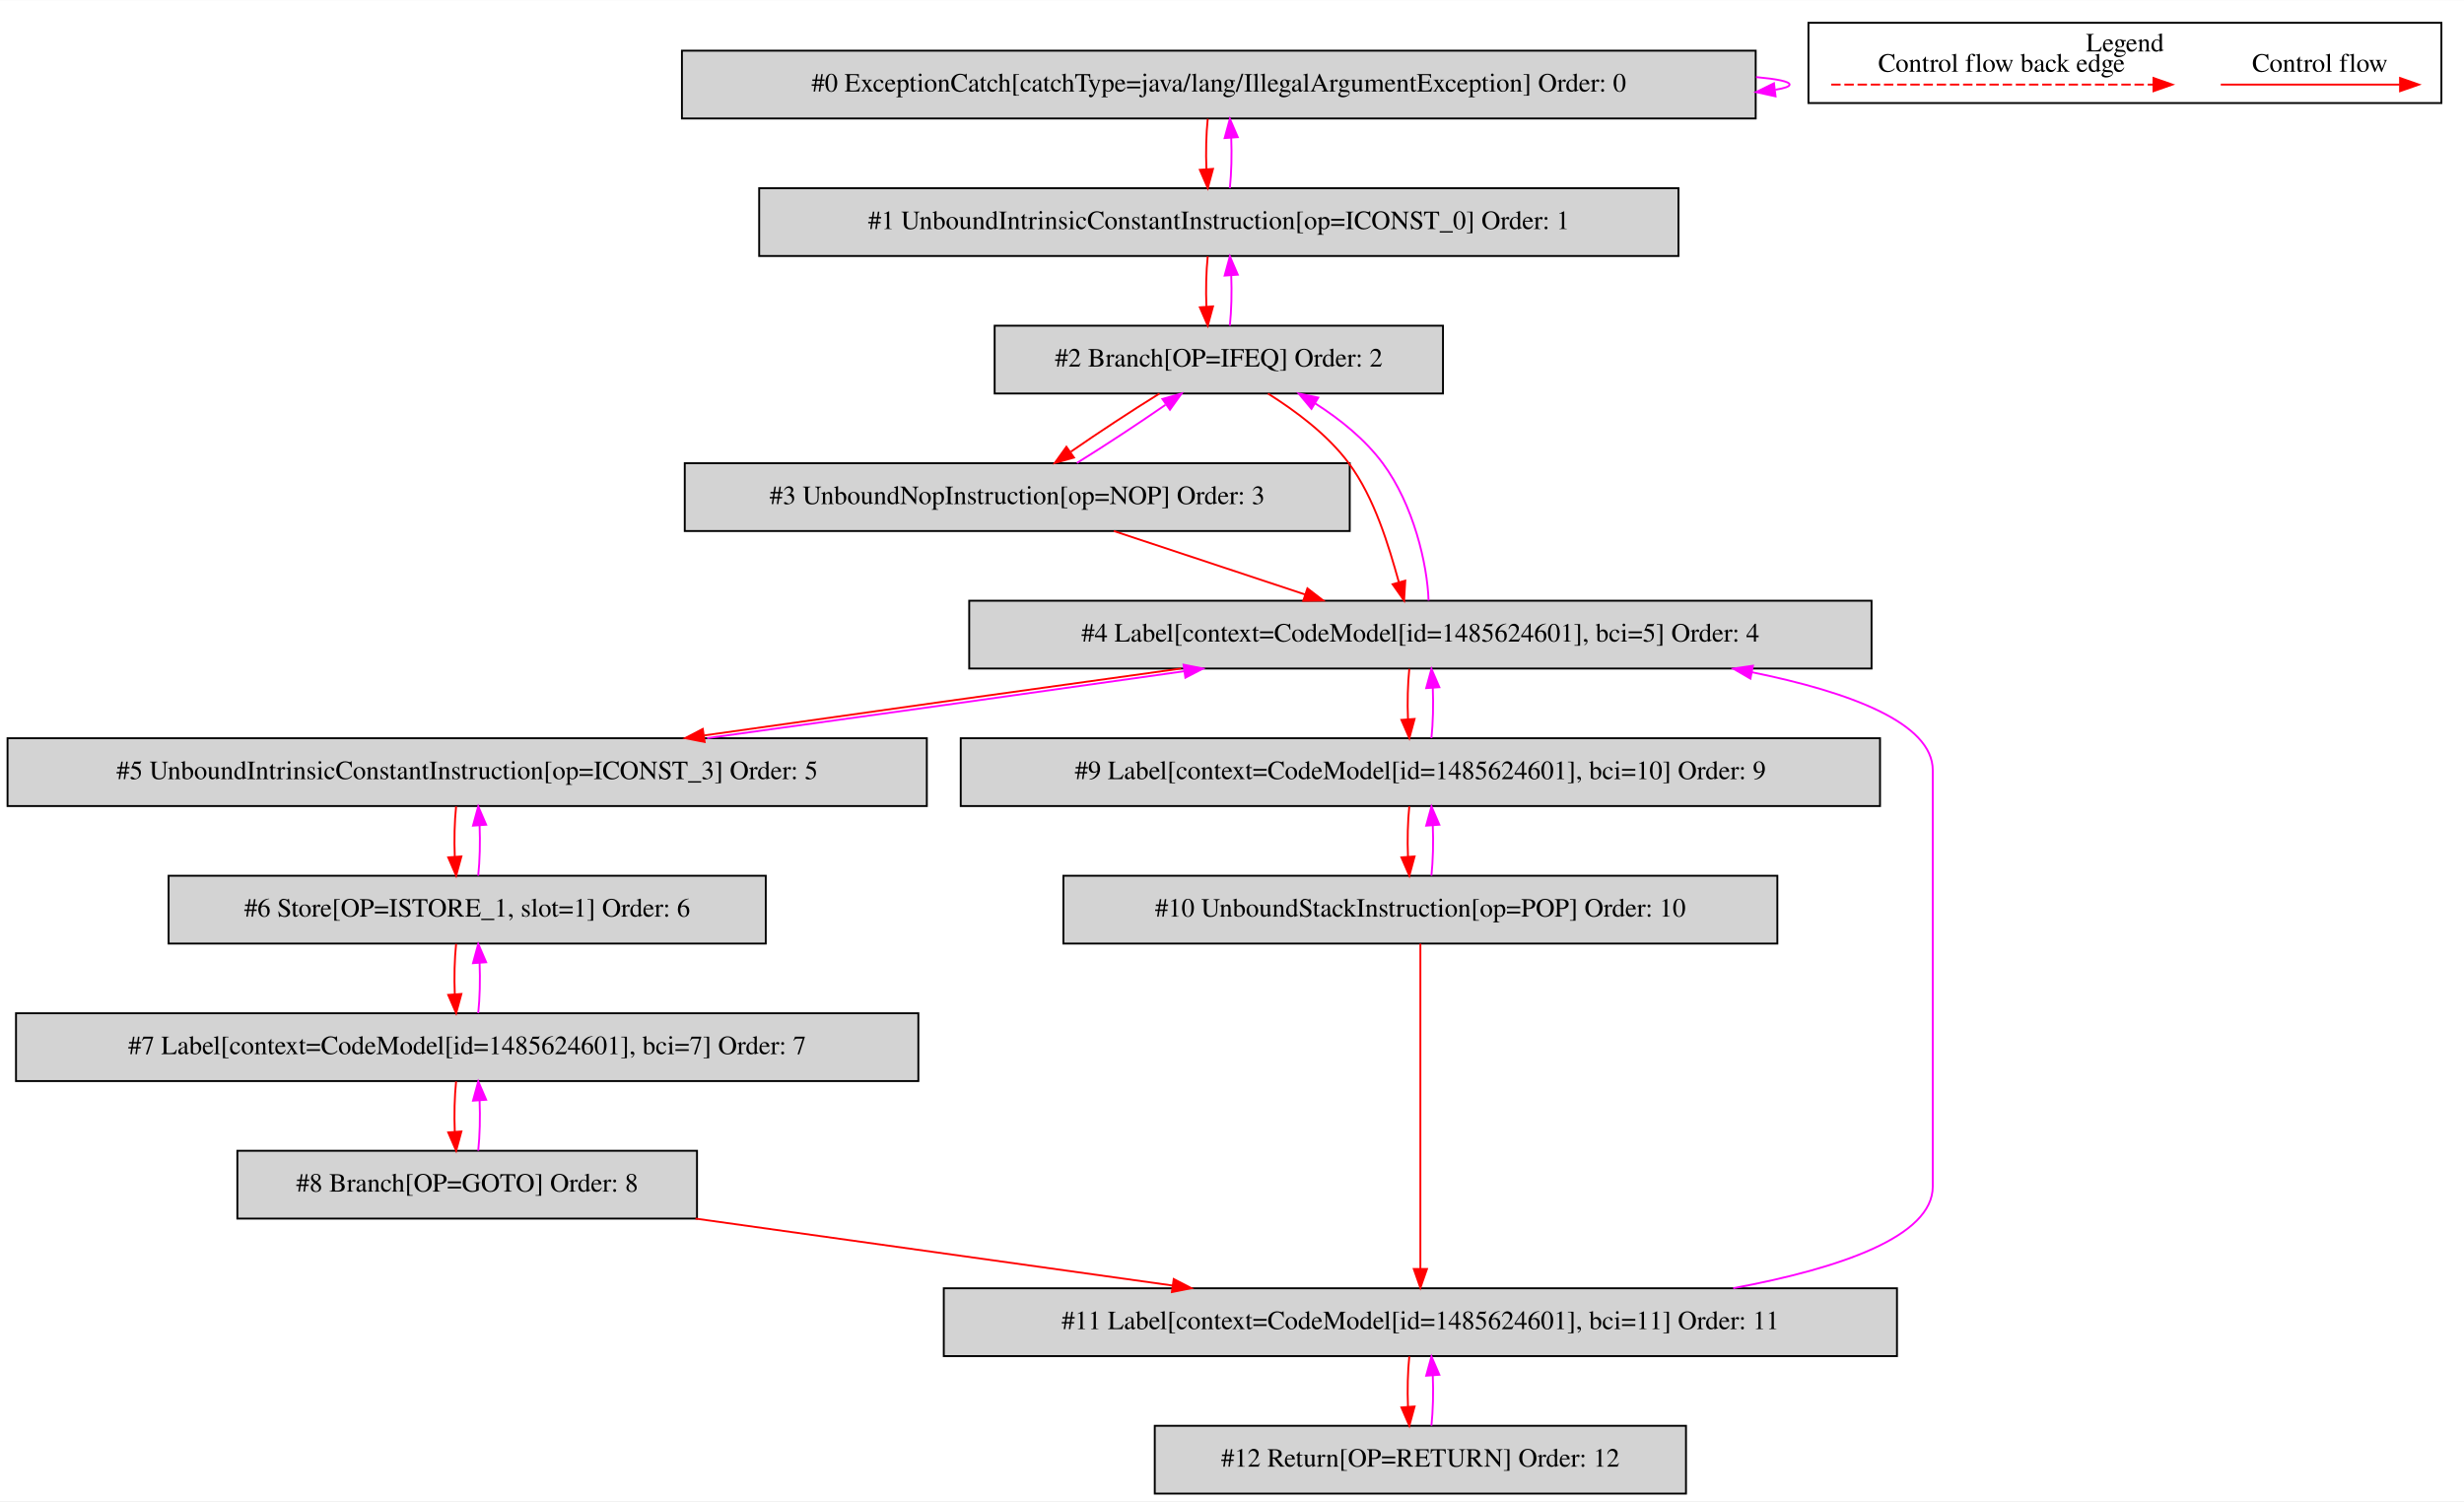
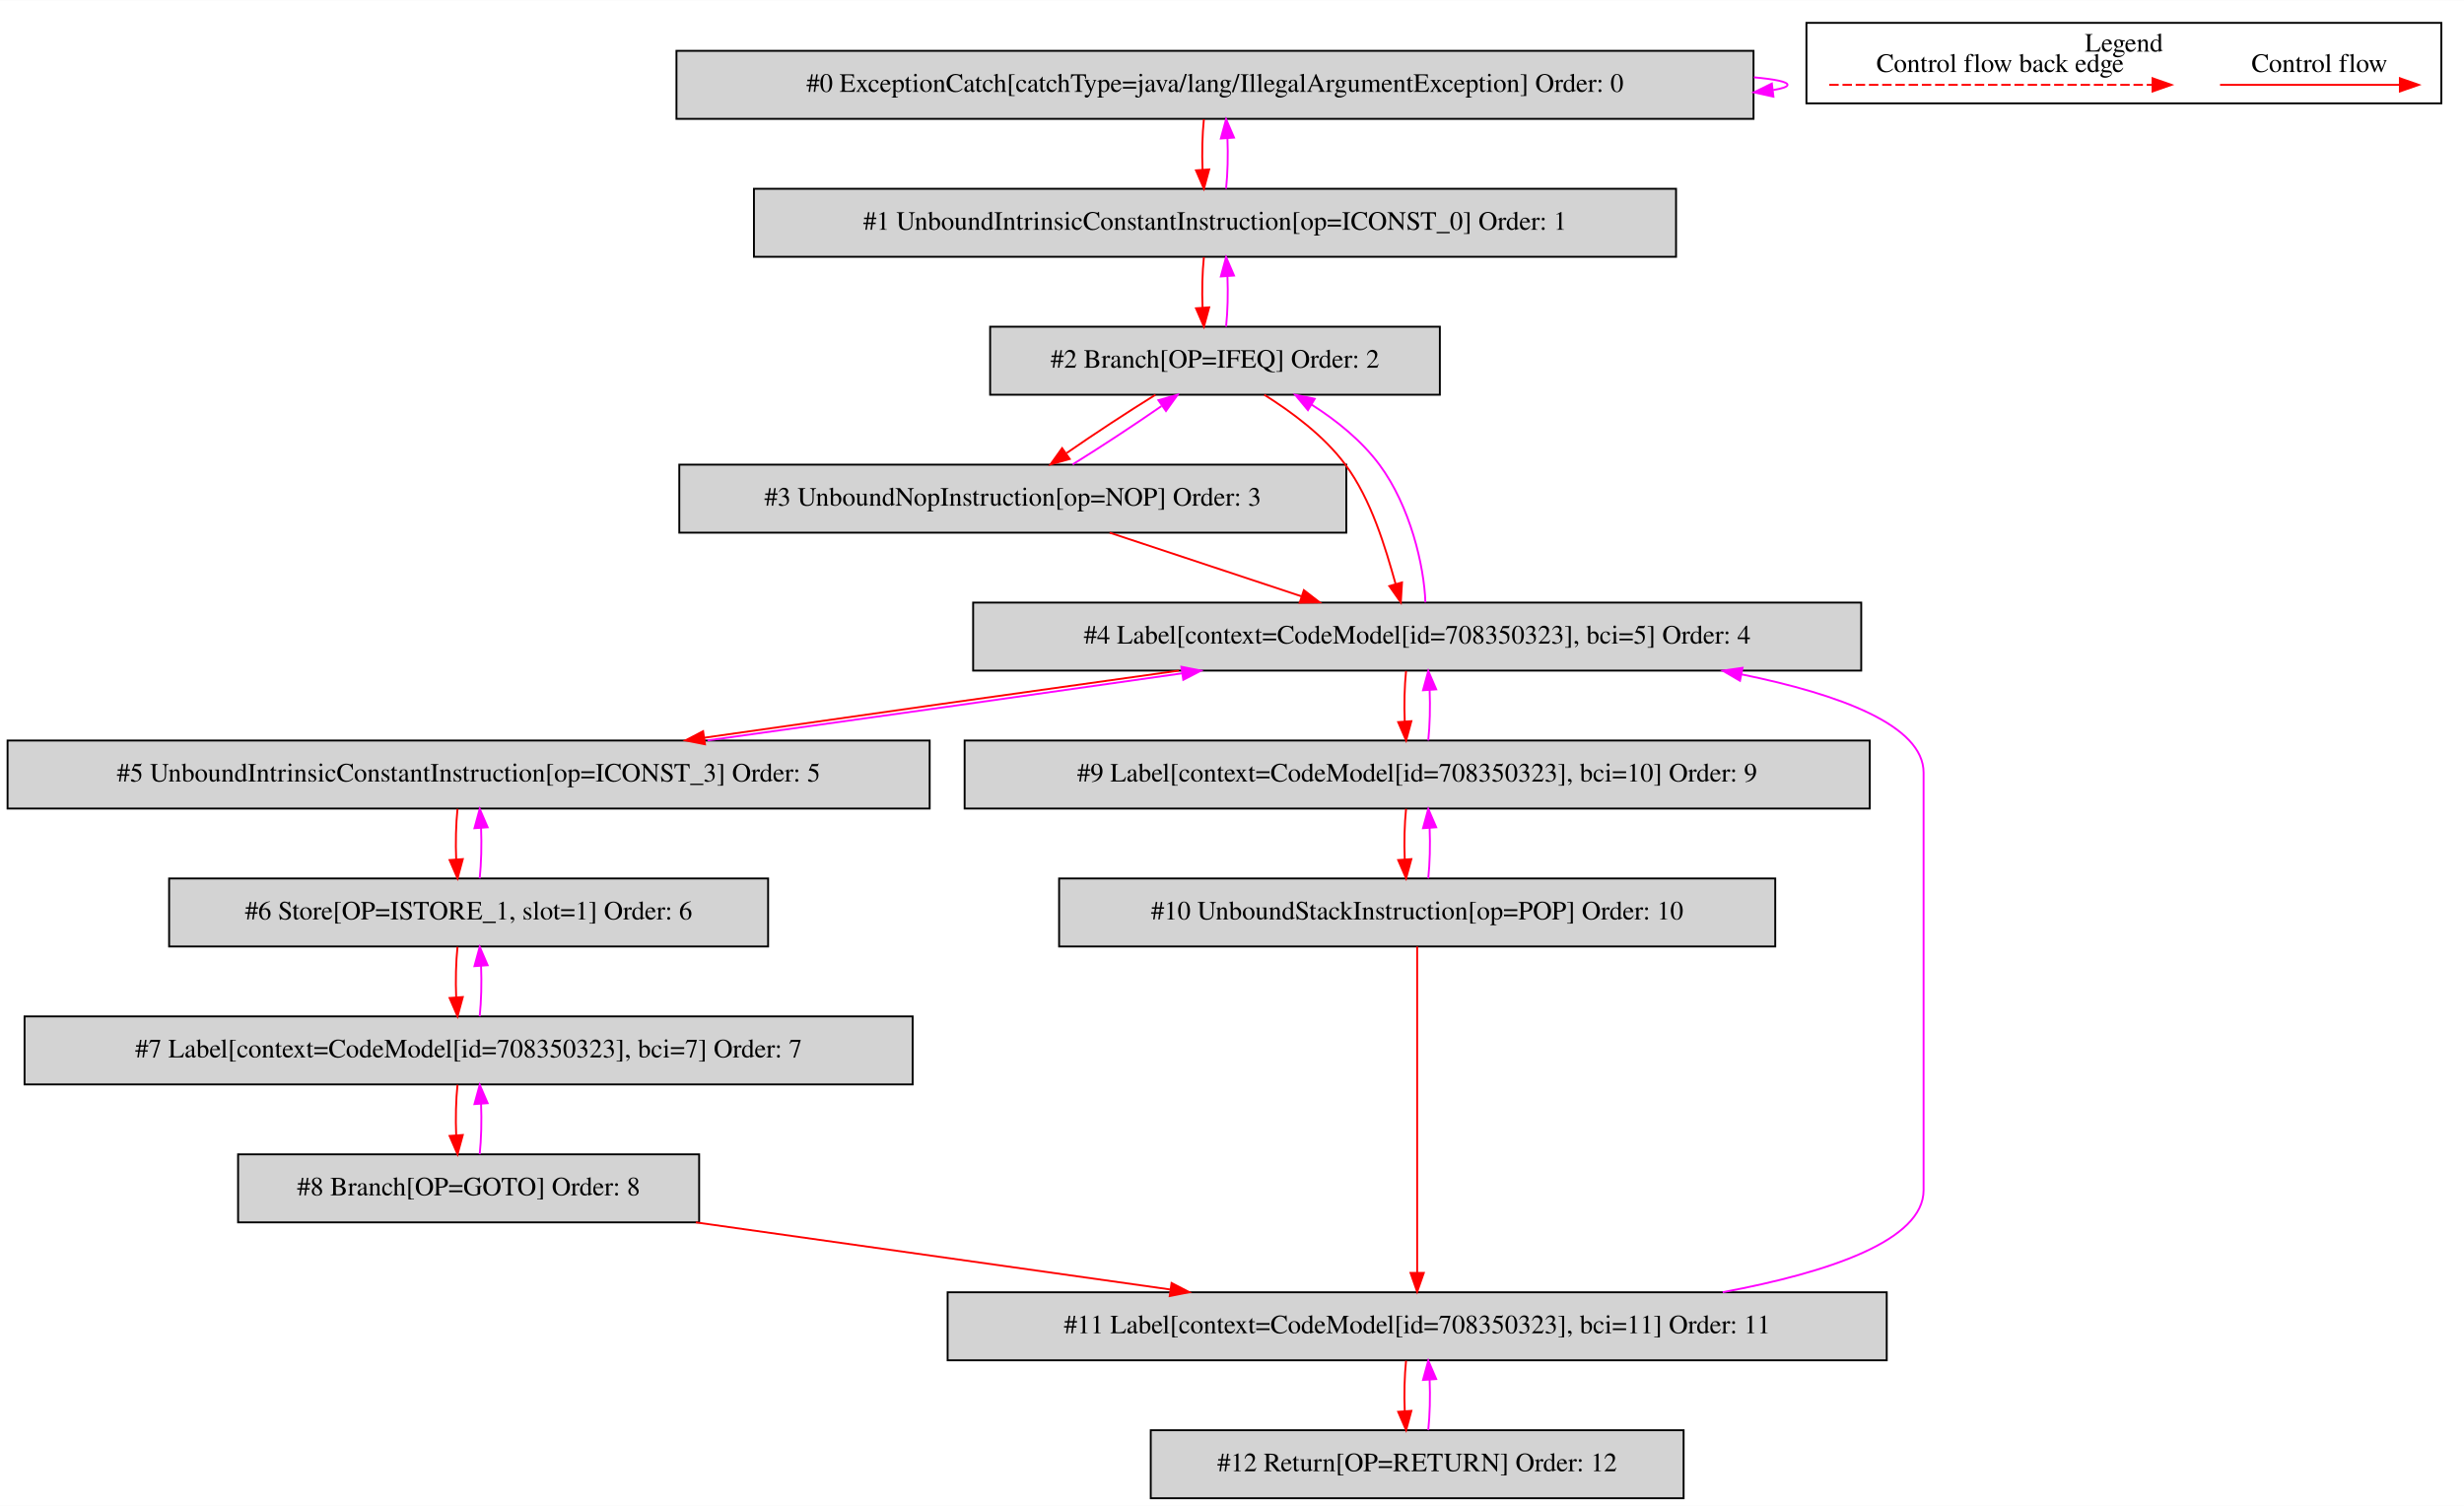
- <svg xmlns="http://www.w3.org/2000/svg" width="1308pt" height="797pt" viewBox="0.00 0.00 1308.00 796.80">
+ <svg xmlns="http://www.w3.org/2000/svg" width="1304pt" height="797pt" viewBox="0.00 0.00 1304.00 796.80">
  <g id="graph0" class="graph" transform="scale(1 1) rotate(0) translate(4 792.8)">
-     <polygon fill="white" stroke="transparent" points="-4,4 -4,-792.8 1304,-792.8 1304,4 -4,4" />
+     <polygon fill="white" stroke="transparent" points="-4,4 -4,-792.8 1300,-792.8 1300,4 -4,4" />
    <g id="clust1" class="cluster">
-       <polygon fill="none" stroke="black" points="956,-738.2 956,-780.8 1292,-780.8 1292,-738.2 956,-738.2" />
-       <text text-anchor="middle" x="1124" y="-765.6" font-family="Times,serif" font-size="14.00">Legend</text>
+       <polygon fill="none" stroke="black" points="952,-738.2 952,-780.8 1288,-780.8 1288,-738.2 952,-738.2" />
+       <text text-anchor="middle" x="1120" y="-765.6" font-family="Times,serif" font-size="14.00">Legend</text>
    </g>
    <g id="node1" class="node">
-       <polygon fill="lightgrey" stroke="black" points="928,-766 358,-766 358,-730 928,-730 928,-766" />
-       <text text-anchor="middle" x="643" y="-744.3" font-family="Times,serif" font-size="14.00">#0 ExceptionCatch[catchType=java/lang/IllegalArgumentException] Order: 0</text>
+       <polygon fill="lightgrey" stroke="black" points="924,-766 354,-766 354,-730 924,-730 924,-766" />
+       <text text-anchor="middle" x="639" y="-744.3" font-family="Times,serif" font-size="14.00">#0 ExceptionCatch[catchType=java/lang/IllegalArgumentException] Order: 0</text>
    </g>
    <g id="edge1" class="edge">
-       <path fill="none" stroke="fuchsia" d="M928.19,-751.98C939.48,-750.94 946,-749.62 946,-748 946,-746.96 943.32,-746.05 938.43,-745.25" />
-       <polygon fill="fuchsia" stroke="fuchsia" points="938.54,-741.74 928.19,-744.02 937.7,-748.69 938.54,-741.74" />
+       <path fill="none" stroke="fuchsia" d="M924.19,-751.98C935.48,-750.94 942,-749.62 942,-748 942,-746.96 939.32,-746.05 934.43,-745.25" />
+       <polygon fill="fuchsia" stroke="fuchsia" points="934.54,-741.74 924.19,-744.02 933.7,-748.69 934.54,-741.74" />
    </g>
    <g id="node2" class="node">
-       <polygon fill="lightgrey" stroke="black" points="887,-693 399,-693 399,-657 887,-657 887,-693" />
-       <text text-anchor="middle" x="643" y="-671.3" font-family="Times,serif" font-size="14.00">#1 UnboundIntrinsicConstantInstruction[op=ICONST_0] Order: 1</text>
+       <polygon fill="lightgrey" stroke="black" points="883,-693 395,-693 395,-657 883,-657 883,-693" />
+       <text text-anchor="middle" x="639" y="-671.3" font-family="Times,serif" font-size="14.00">#1 UnboundIntrinsicConstantInstruction[op=ICONST_0] Order: 1</text>
    </g>
    <g id="edge2" class="edge">
-       <path fill="none" stroke="red" d="M637.12,-729.81C636.28,-721.79 636.05,-712.05 636.42,-703.07" />
-       <polygon fill="red" stroke="red" points="639.92,-703.25 637.14,-693.03 632.94,-702.75 639.92,-703.25" />
+       <path fill="none" stroke="red" d="M633.12,-729.81C632.28,-721.79 632.05,-712.05 632.42,-703.07" />
+       <polygon fill="red" stroke="red" points="635.92,-703.25 633.14,-693.03 628.94,-702.75 635.92,-703.25" />
    </g>
    <g id="edge3" class="edge">
-       <path fill="none" stroke="fuchsia" d="M648.86,-693.03C649.71,-701.03 649.95,-710.77 649.59,-719.75" />
-       <polygon fill="fuchsia" stroke="fuchsia" points="646.09,-719.59 648.88,-729.81 653.07,-720.08 646.09,-719.59" />
+       <path fill="none" stroke="fuchsia" d="M644.86,-693.03C645.71,-701.03 645.95,-710.77 645.59,-719.75" />
+       <polygon fill="fuchsia" stroke="fuchsia" points="642.09,-719.59 644.88,-729.81 649.07,-720.08 642.09,-719.59" />
    </g>
    <g id="node3" class="node">
-       <polygon fill="lightgrey" stroke="black" points="762,-620 524,-620 524,-584 762,-584 762,-620" />
-       <text text-anchor="middle" x="643" y="-598.3" font-family="Times,serif" font-size="14.00">#2 Branch[OP=IFEQ] Order: 2</text>
+       <polygon fill="lightgrey" stroke="black" points="758,-620 520,-620 520,-584 758,-584 758,-620" />
+       <text text-anchor="middle" x="639" y="-598.3" font-family="Times,serif" font-size="14.00">#2 Branch[OP=IFEQ] Order: 2</text>
    </g>
    <g id="edge4" class="edge">
-       <path fill="none" stroke="red" d="M637.12,-656.81C636.28,-648.79 636.05,-639.05 636.42,-630.07" />
-       <polygon fill="red" stroke="red" points="639.92,-630.25 637.14,-620.03 632.94,-629.75 639.92,-630.25" />
+       <path fill="none" stroke="red" d="M633.12,-656.81C632.28,-648.79 632.05,-639.05 632.42,-630.07" />
+       <polygon fill="red" stroke="red" points="635.92,-630.25 633.14,-620.03 628.94,-629.75 635.92,-630.25" />
    </g>
    <g id="edge5" class="edge">
-       <path fill="none" stroke="fuchsia" d="M648.86,-620.03C649.71,-628.03 649.95,-637.77 649.59,-646.75" />
-       <polygon fill="fuchsia" stroke="fuchsia" points="646.09,-646.59 648.88,-656.81 653.07,-647.08 646.09,-646.59" />
+       <path fill="none" stroke="fuchsia" d="M644.86,-620.03C645.71,-628.03 645.95,-637.77 645.59,-646.75" />
+       <polygon fill="fuchsia" stroke="fuchsia" points="642.09,-646.59 644.88,-656.81 649.07,-647.08 642.09,-646.59" />
    </g>
    <g id="node4" class="node">
-       <polygon fill="lightgrey" stroke="black" points="712.5,-547 359.5,-547 359.5,-511 712.5,-511 712.5,-547" />
-       <text text-anchor="middle" x="536" y="-525.3" font-family="Times,serif" font-size="14.00">#3 UnboundNopInstruction[op=NOP] Order: 3</text>
+       <polygon fill="lightgrey" stroke="black" points="708.5,-547 355.5,-547 355.5,-511 708.5,-511 708.5,-547" />
+       <text text-anchor="middle" x="532" y="-525.3" font-family="Times,serif" font-size="14.00">#3 UnboundNopInstruction[op=NOP] Order: 3</text>
    </g>
    <g id="edge6" class="edge">
-       <path fill="none" stroke="red" d="M611.51,-583.99C596.6,-574.75 579.01,-563.19 564.5,-553.14" />
-       <polygon fill="red" stroke="red" points="566.12,-550 555.92,-547.11 562.09,-555.73 566.12,-550" />
+       <path fill="none" stroke="red" d="M607.51,-583.99C592.6,-574.75 575.01,-563.19 560.5,-553.14" />
+       <polygon fill="red" stroke="red" points="562.12,-550 551.92,-547.11 558.09,-555.73 562.12,-550" />
    </g>
    <g id="node5" class="node">
-       <polygon fill="lightgrey" stroke="black" points="989.5,-474 510.5,-474 510.5,-438 989.5,-438 989.5,-474" />
-       <text text-anchor="middle" x="750" y="-452.3" font-family="Times,serif" font-size="14.00">#4 Label[context=CodeModel[id=1485624601], bci=5] Order: 4</text>
+       <polygon fill="lightgrey" stroke="black" points="981,-474 511,-474 511,-438 981,-438 981,-474" />
+       <text text-anchor="middle" x="746" y="-452.3" font-family="Times,serif" font-size="14.00">#4 Label[context=CodeModel[id=708350323], bci=5] Order: 4</text>
    </g>
    <g id="edge8" class="edge">
-       <path fill="none" stroke="red" d="M669.09,-583.98C683.53,-574.87 700.61,-562.34 712,-547 725.79,-528.43 733.18,-503.03 738.55,-483.95" />
-       <polygon fill="red" stroke="red" points="741.98,-484.66 741.34,-474.09 735.25,-482.75 741.98,-484.66" />
+       <path fill="none" stroke="red" d="M665.09,-583.98C679.53,-574.87 696.61,-562.34 708,-547 721.79,-528.43 729.18,-503.03 734.55,-483.95" />
+       <polygon fill="red" stroke="red" points="737.98,-484.66 737.34,-474.09 731.25,-482.75 737.98,-484.66" />
    </g>
    <g id="edge7" class="edge">
-       <path fill="none" stroke="fuchsia" d="M567.66,-547.11C582.59,-556.37 600.18,-567.94 614.66,-577.97" />
-       <polygon fill="fuchsia" stroke="fuchsia" points="613.04,-581.11 623.23,-583.99 617.06,-575.38 613.04,-581.11" />
+       <path fill="none" stroke="fuchsia" d="M563.66,-547.11C578.59,-556.37 596.18,-567.94 610.66,-577.97" />
+       <polygon fill="fuchsia" stroke="fuchsia" points="609.04,-581.11 619.23,-583.99 613.06,-575.38 609.04,-581.11" />
    </g>
    <g id="edge9" class="edge">
-       <path fill="none" stroke="red" d="M587.26,-510.99C617.74,-500.88 656.59,-487.99 688.69,-477.34" />
-       <polygon fill="red" stroke="red" points="690.03,-480.58 698.42,-474.11 687.82,-473.94 690.03,-480.58" />
+       <path fill="none" stroke="red" d="M583.26,-510.99C613.74,-500.88 652.59,-487.99 684.69,-477.34" />
+       <polygon fill="red" stroke="red" points="686.03,-480.58 694.42,-474.11 683.82,-473.94 686.03,-480.58" />
    </g>
    <g id="edge10" class="edge">
-       <path fill="none" stroke="fuchsia" d="M754.35,-474.09C753.7,-493.39 746.34,-524.99 730,-547 720.66,-559.58 707.49,-570.27 694.16,-578.74" />
-       <polygon fill="fuchsia" stroke="fuchsia" points="692.19,-575.84 685.41,-583.98 695.79,-581.84 692.19,-575.84" />
+       <path fill="none" stroke="fuchsia" d="M750.35,-474.09C749.7,-493.39 742.34,-524.99 726,-547 716.66,-559.58 703.49,-570.27 690.16,-578.74" />
+       <polygon fill="fuchsia" stroke="fuchsia" points="688.19,-575.84 681.41,-583.98 691.79,-581.84 688.19,-575.84" />
    </g>
    <g id="node6" class="node">
      <polygon fill="lightgrey" stroke="black" points="488,-401 0,-401 0,-365 488,-365 488,-401" />
      <text text-anchor="middle" x="244" y="-379.3" font-family="Times,serif" font-size="14.00">#5 UnboundIntrinsicConstantInstruction[op=ICONST_3] Order: 5</text>
    </g>
    <g id="edge11" class="edge">
-       <path fill="none" stroke="red" d="M622.94,-437.99C545.56,-427.29 447.1,-413.49 369.92,-402.51" />
-       <polygon fill="red" stroke="red" points="370.05,-399 359.66,-401.05 369.07,-405.93 370.05,-399" />
+       <path fill="none" stroke="red" d="M619.9,-437.99C543.12,-427.29 445.44,-413.49 368.88,-402.51" />
+       <polygon fill="red" stroke="red" points="369.1,-399.01 358.7,-401.05 368.1,-405.94 369.1,-399.01" />
    </g>
    <g id="node10" class="node">
-       <polygon fill="lightgrey" stroke="black" points="994,-401 506,-401 506,-365 994,-365 994,-401" />
-       <text text-anchor="middle" x="750" y="-379.3" font-family="Times,serif" font-size="14.00">#9 Label[context=CodeModel[id=1485624601], bci=10] Order: 9</text>
+       <polygon fill="lightgrey" stroke="black" points="985.5,-401 506.5,-401 506.5,-365 985.5,-365 985.5,-401" />
+       <text text-anchor="middle" x="746" y="-379.3" font-family="Times,serif" font-size="14.00">#9 Label[context=CodeModel[id=708350323], bci=10] Order: 9</text>
    </g>
    <g id="edge19" class="edge">
-       <path fill="none" stroke="red" d="M744.12,-437.81C743.28,-429.79 743.05,-420.05 743.42,-411.07" />
-       <polygon fill="red" stroke="red" points="746.92,-411.25 744.14,-401.03 739.94,-410.75 746.92,-411.25" />
+       <path fill="none" stroke="red" d="M740.12,-437.81C739.28,-429.79 739.05,-420.05 739.42,-411.07" />
+       <polygon fill="red" stroke="red" points="742.92,-411.25 740.14,-401.03 735.94,-410.75 742.92,-411.25" />
    </g>
    <g id="edge12" class="edge">
-       <path fill="none" stroke="fuchsia" d="M371.39,-401.05C448.83,-411.76 547.29,-425.57 624.41,-436.53" />
-       <polygon fill="fuchsia" stroke="fuchsia" points="624.27,-440.05 634.66,-437.99 625.25,-433.12 624.27,-440.05" />
+       <path fill="none" stroke="fuchsia" d="M370.43,-401.05C447.27,-411.76 544.95,-425.57 621.45,-436.53" />
+       <polygon fill="fuchsia" stroke="fuchsia" points="621.22,-440.04 631.62,-437.99 622.22,-433.11 621.22,-440.04" />
    </g>
    <g id="node7" class="node">
      <polygon fill="lightgrey" stroke="black" points="402.5,-328 85.5,-328 85.5,-292 402.5,-292 402.5,-328" />
      <text text-anchor="middle" x="244" y="-306.3" font-family="Times,serif" font-size="14.00">#6 Store[OP=ISTORE_1, slot=1] Order: 6</text>
    </g>
    <g id="edge13" class="edge">
      <path fill="none" stroke="red" d="M238.12,-364.81C237.28,-356.79 237.05,-347.05 237.42,-338.07" />
      <polygon fill="red" stroke="red" points="240.92,-338.25 238.14,-328.03 233.94,-337.75 240.92,-338.25" />
    </g>
    <g id="edge14" class="edge">
      <path fill="none" stroke="fuchsia" d="M249.86,-328.03C250.71,-336.03 250.95,-345.77 250.59,-354.75" />
      <polygon fill="fuchsia" stroke="fuchsia" points="247.09,-354.59 249.88,-364.81 254.07,-355.08 247.09,-354.59" />
    </g>
    <g id="node8" class="node">
-       <polygon fill="lightgrey" stroke="black" points="483.5,-255 4.5,-255 4.5,-219 483.5,-219 483.5,-255" />
-       <text text-anchor="middle" x="244" y="-233.3" font-family="Times,serif" font-size="14.00">#7 Label[context=CodeModel[id=1485624601], bci=7] Order: 7</text>
+       <polygon fill="lightgrey" stroke="black" points="479,-255 9,-255 9,-219 479,-219 479,-255" />
+       <text text-anchor="middle" x="244" y="-233.3" font-family="Times,serif" font-size="14.00">#7 Label[context=CodeModel[id=708350323], bci=7] Order: 7</text>
    </g>
    <g id="edge15" class="edge">
      <path fill="none" stroke="red" d="M238.12,-291.81C237.28,-283.79 237.05,-274.05 237.42,-265.07" />
      <polygon fill="red" stroke="red" points="240.92,-265.25 238.14,-255.03 233.94,-264.75 240.92,-265.25" />
    </g>
    <g id="edge16" class="edge">
      <path fill="none" stroke="fuchsia" d="M249.86,-255.03C250.71,-263.03 250.95,-272.77 250.59,-281.75" />
      <polygon fill="fuchsia" stroke="fuchsia" points="247.09,-281.59 249.88,-291.81 254.07,-282.08 247.09,-281.59" />
    </g>
    <g id="node9" class="node">
      <polygon fill="lightgrey" stroke="black" points="366,-182 122,-182 122,-146 366,-146 366,-182" />
      <text text-anchor="middle" x="244" y="-160.3" font-family="Times,serif" font-size="14.00">#8 Branch[OP=GOTO] Order: 8</text>
    </g>
    <g id="edge17" class="edge">
      <path fill="none" stroke="red" d="M238.12,-218.81C237.28,-210.79 237.05,-201.05 237.42,-192.07" />
      <polygon fill="red" stroke="red" points="240.92,-192.25 238.14,-182.03 233.94,-191.75 240.92,-192.25" />
    </g>
    <g id="edge18" class="edge">
      <path fill="none" stroke="fuchsia" d="M249.86,-182.03C250.71,-190.03 250.95,-199.77 250.59,-208.75" />
      <polygon fill="fuchsia" stroke="fuchsia" points="247.09,-208.59 249.88,-218.81 254.07,-209.08 247.09,-208.59" />
    </g>
    <g id="node12" class="node">
-       <polygon fill="lightgrey" stroke="black" points="1003,-109 497,-109 497,-73 1003,-73 1003,-109" />
-       <text text-anchor="middle" x="750" y="-87.3" font-family="Times,serif" font-size="14.00">#11 Label[context=CodeModel[id=1485624601], bci=11] Order: 11</text>
+       <polygon fill="lightgrey" stroke="black" points="994.5,-109 497.5,-109 497.5,-73 994.5,-73 994.5,-109" />
+       <text text-anchor="middle" x="746" y="-87.3" font-family="Times,serif" font-size="14.00">#11 Label[context=CodeModel[id=708350323], bci=11] Order: 11</text>
    </g>
    <g id="edge23" class="edge">
-       <path fill="none" stroke="red" d="M365.2,-145.99C441.6,-135.27 540.26,-121.43 618.54,-110.45" />
-       <polygon fill="red" stroke="red" points="619.06,-113.91 628.47,-109.05 618.09,-106.98 619.06,-113.91" />
+       <path fill="none" stroke="red" d="M364.24,-145.99C439.89,-135.29 537.52,-121.49 615.11,-110.51" />
+       <polygon fill="red" stroke="red" points="616.02,-113.92 625.44,-109.05 615.04,-106.99 616.02,-113.92" />
    </g>
    <g id="edge20" class="edge">
-       <path fill="none" stroke="fuchsia" d="M755.86,-401.03C756.71,-409.03 756.95,-418.77 756.59,-427.75" />
-       <polygon fill="fuchsia" stroke="fuchsia" points="753.09,-427.59 755.88,-437.81 760.07,-428.08 753.09,-427.59" />
+       <path fill="none" stroke="fuchsia" d="M751.86,-401.03C752.71,-409.03 752.95,-418.77 752.59,-427.75" />
+       <polygon fill="fuchsia" stroke="fuchsia" points="749.09,-427.59 751.88,-437.81 756.07,-428.08 749.09,-427.59" />
    </g>
    <g id="node11" class="node">
-       <polygon fill="lightgrey" stroke="black" points="939.5,-328 560.5,-328 560.5,-292 939.5,-292 939.5,-328" />
-       <text text-anchor="middle" x="750" y="-306.3" font-family="Times,serif" font-size="14.00">#10 UnboundStackInstruction[op=POP] Order: 10</text>
+       <polygon fill="lightgrey" stroke="black" points="935.5,-328 556.5,-328 556.5,-292 935.5,-292 935.5,-328" />
+       <text text-anchor="middle" x="746" y="-306.3" font-family="Times,serif" font-size="14.00">#10 UnboundStackInstruction[op=POP] Order: 10</text>
    </g>
    <g id="edge21" class="edge">
-       <path fill="none" stroke="red" d="M744.12,-364.81C743.28,-356.79 743.05,-347.05 743.42,-338.07" />
-       <polygon fill="red" stroke="red" points="746.92,-338.25 744.14,-328.03 739.94,-337.75 746.92,-338.25" />
+       <path fill="none" stroke="red" d="M740.12,-364.81C739.28,-356.79 739.05,-347.05 739.42,-338.07" />
+       <polygon fill="red" stroke="red" points="742.92,-338.25 740.14,-328.03 735.94,-337.75 742.92,-338.25" />
    </g>
    <g id="edge22" class="edge">
-       <path fill="none" stroke="fuchsia" d="M755.86,-328.03C756.71,-336.03 756.95,-345.77 756.59,-354.75" />
-       <polygon fill="fuchsia" stroke="fuchsia" points="753.09,-354.59 755.88,-364.81 760.07,-355.08 753.09,-354.59" />
+       <path fill="none" stroke="fuchsia" d="M751.86,-328.03C752.71,-336.03 752.95,-345.77 752.59,-354.75" />
+       <polygon fill="fuchsia" stroke="fuchsia" points="749.09,-354.59 751.88,-364.81 756.07,-355.08 749.09,-354.59" />
    </g>
    <g id="edge24" class="edge">
-       <path fill="none" stroke="red" d="M750,-291.97C750,-254.51 750,-164.68 750,-119.26" />
-       <polygon fill="red" stroke="red" points="753.5,-119.25 750,-109.25 746.5,-119.25 753.5,-119.25" />
+       <path fill="none" stroke="red" d="M746,-291.97C746,-254.51 746,-164.68 746,-119.26" />
+       <polygon fill="red" stroke="red" points="749.5,-119.25 746,-109.25 742.5,-119.25 749.5,-119.25" />
    </g>
    <g id="edge25" class="edge">
-       <path fill="none" stroke="fuchsia" d="M916.06,-109.04C972.69,-119.58 1022,-136.4 1022,-163 1022,-384 1022,-384 1022,-384 1022,-409.04 978.3,-425.41 925.93,-436.05" />
-       <polygon fill="fuchsia" stroke="fuchsia" points="925.21,-432.62 916.06,-437.96 926.54,-439.49 925.21,-432.62" />
+       <path fill="none" stroke="fuchsia" d="M907.69,-109.04C964.29,-119.62 1014,-136.47 1014,-163 1014,-384 1014,-384 1014,-384 1014,-408.98 969.95,-425.37 917.56,-436.04" />
+       <polygon fill="fuchsia" stroke="fuchsia" points="916.84,-432.61 907.69,-437.96 918.18,-439.48 916.84,-432.61" />
    </g>
    <g id="node13" class="node">
-       <polygon fill="lightgrey" stroke="black" points="891,-36 609,-36 609,0 891,0 891,-36" />
-       <text text-anchor="middle" x="750" y="-14.3" font-family="Times,serif" font-size="14.00">#12 Return[OP=RETURN] Order: 12</text>
+       <polygon fill="lightgrey" stroke="black" points="887,-36 605,-36 605,0 887,0 887,-36" />
+       <text text-anchor="middle" x="746" y="-14.3" font-family="Times,serif" font-size="14.00">#12 Return[OP=RETURN] Order: 12</text>
    </g>
    <g id="edge26" class="edge">
-       <path fill="none" stroke="red" d="M744.12,-72.81C743.28,-64.79 743.05,-55.05 743.42,-46.07" />
-       <polygon fill="red" stroke="red" points="746.92,-46.25 744.14,-36.03 739.94,-45.75 746.92,-46.25" />
+       <path fill="none" stroke="red" d="M740.12,-72.81C739.28,-64.79 739.05,-55.05 739.42,-46.07" />
+       <polygon fill="red" stroke="red" points="742.92,-46.25 740.14,-36.03 735.94,-45.75 742.92,-46.25" />
    </g>
    <g id="edge27" class="edge">
-       <path fill="none" stroke="fuchsia" d="M755.86,-36.03C756.71,-44.03 756.95,-53.77 756.59,-62.75" />
-       <polygon fill="fuchsia" stroke="fuchsia" points="753.09,-62.59 755.88,-72.81 760.07,-63.08 753.09,-62.59" />
+       <path fill="none" stroke="fuchsia" d="M751.86,-36.03C752.71,-44.03 752.95,-53.77 752.59,-62.75" />
+       <polygon fill="fuchsia" stroke="fuchsia" points="749.09,-62.59 751.88,-72.81 756.07,-63.08 749.09,-62.59" />
    </g>
    <g id="edge28" class="edge">
-       <path fill="none" stroke="red" d="M1174.89,-748C1186.11,-748 1244.24,-748 1269.86,-748" />
-       <polygon fill="red" stroke="red" points="1270.06,-751.5 1280.06,-748 1270.06,-744.5 1270.06,-751.5" />
-       <text text-anchor="middle" x="1227.5" y="-754.8" font-family="Times,serif" font-size="14.00">Control flow</text>
+       <path fill="none" stroke="red" d="M1170.89,-748C1182.11,-748 1240.24,-748 1265.86,-748" />
+       <polygon fill="red" stroke="red" points="1266.06,-751.5 1276.06,-748 1266.06,-744.5 1266.06,-751.5" />
+       <text text-anchor="middle" x="1223.5" y="-754.8" font-family="Times,serif" font-size="14.00">Control flow</text>
    </g>
    <g id="edge29" class="edge">
-       <path fill="none" stroke="red" stroke-dasharray="5,2" d="M968.08,-748C985.05,-748 1101.21,-748 1139.08,-748" />
-       <polygon fill="red" stroke="red" points="1139.17,-751.5 1149.17,-748 1139.17,-744.5 1139.17,-751.5" />
-       <text text-anchor="middle" x="1058.5" y="-754.8" font-family="Times,serif" font-size="14.00">Control flow back edge</text>
+       <path fill="none" stroke="red" stroke-dasharray="5,2" d="M964.08,-748C981.05,-748 1097.21,-748 1135.08,-748" />
+       <polygon fill="red" stroke="red" points="1135.17,-751.5 1145.17,-748 1135.17,-744.5 1135.17,-751.5" />
+       <text text-anchor="middle" x="1054.5" y="-754.8" font-family="Times,serif" font-size="14.00">Control flow back edge</text>
    </g>
  </g>
</svg>
